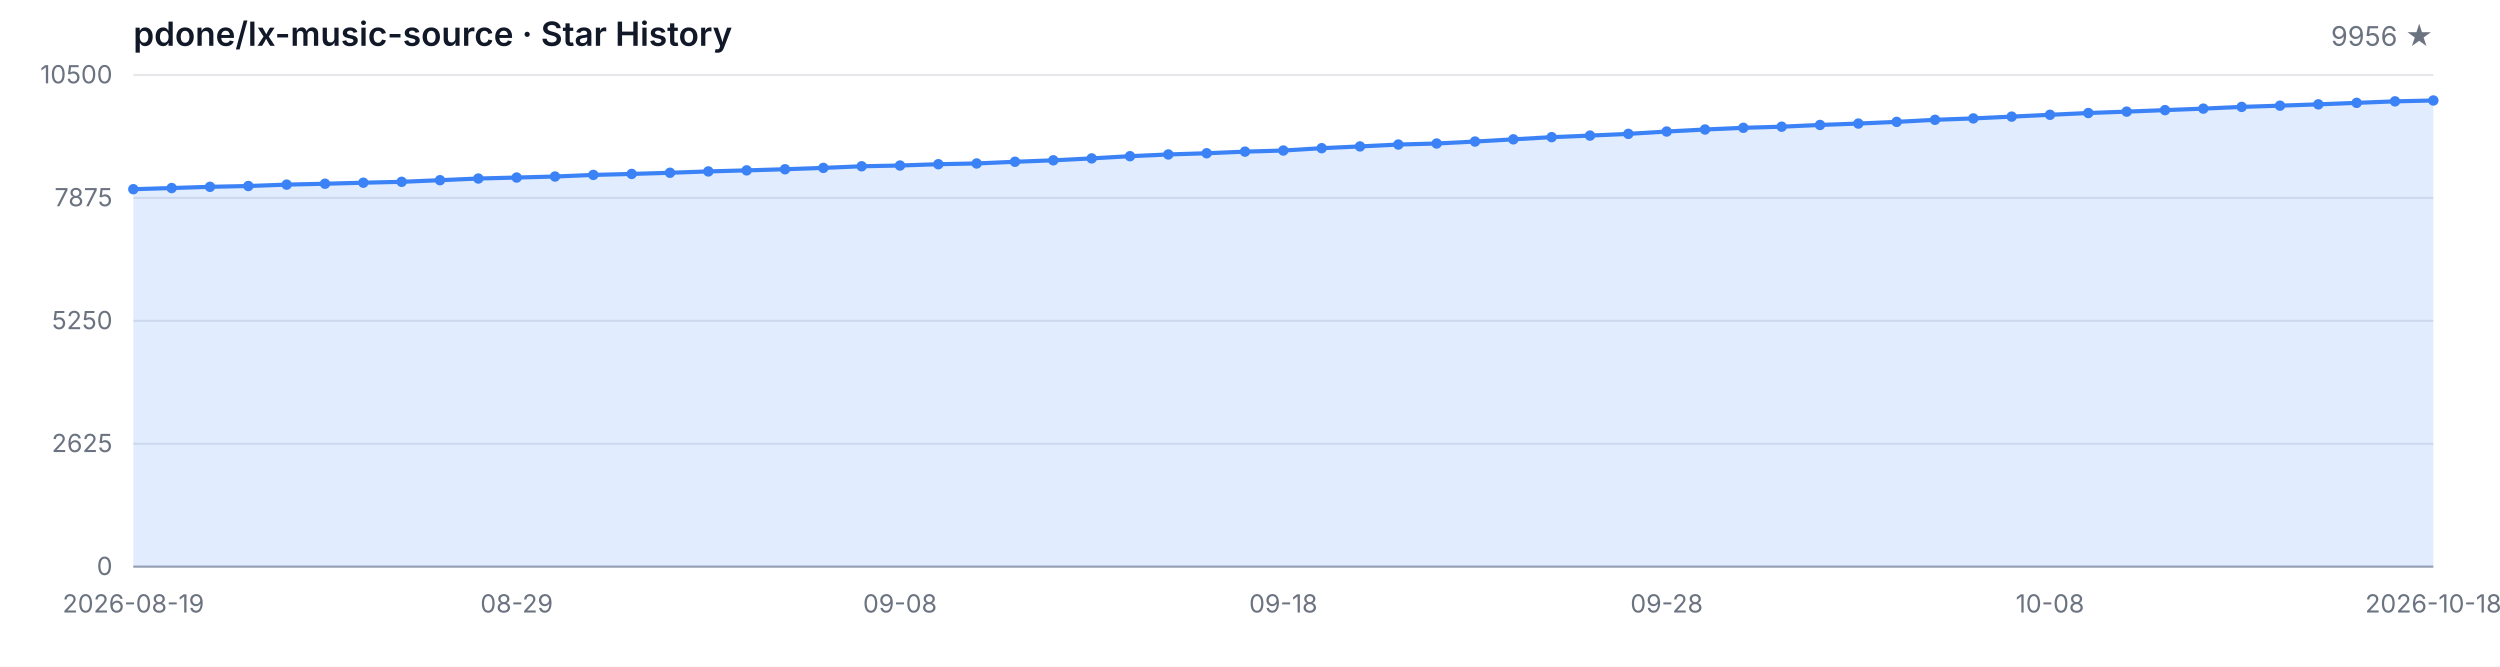
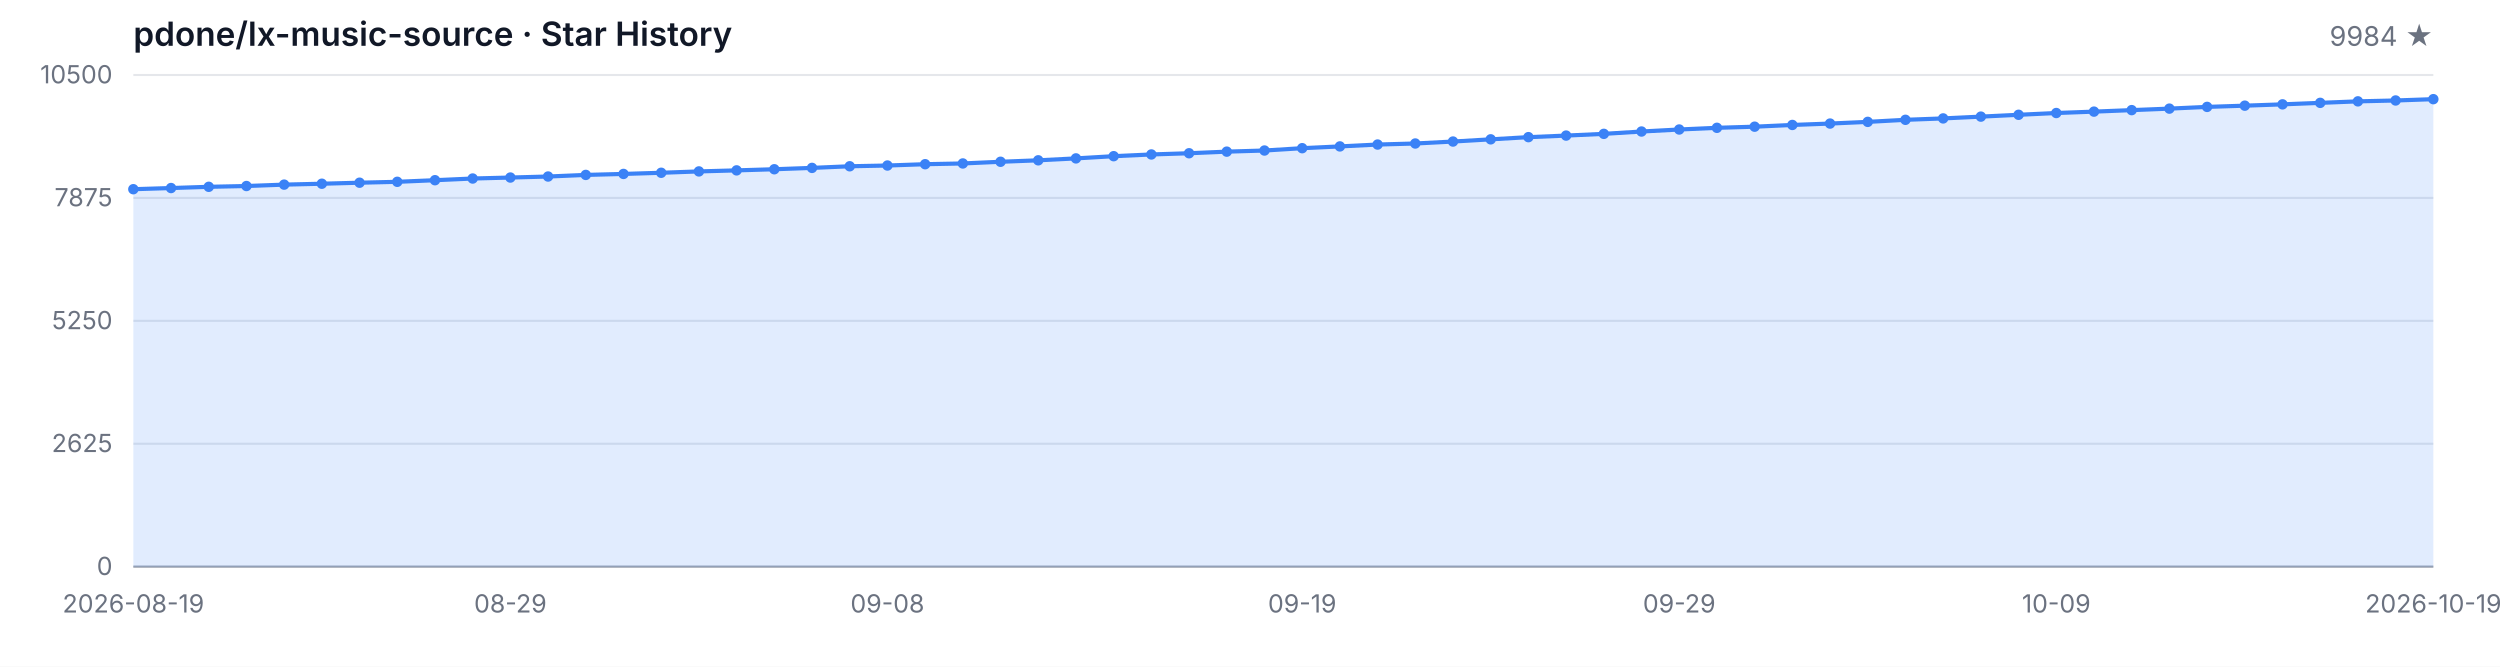
<svg xmlns="http://www.w3.org/2000/svg" width="1200" height="320" viewBox="0 0 1200 320" role="img" aria-label="Star History">
  <style>
  .bg { fill: #ffffff; }
  .grid { stroke: #e5e7eb; stroke-width: 1; }
  .axis { stroke: #9ca3af; stroke-width: 1; }
  .area { fill: rgba(59, 130, 246, 0.15); }
  .line { fill: none; stroke: #3b82f6; stroke-width: 2; stroke-linejoin: round; stroke-linecap: round; }
  .dot { fill: #3b82f6; }
  .tlabel { fill: #6b7280; font-family: -apple-system, BlinkMacSystemFont, 'Segoe UI', sans-serif; font-size: 12px; }
  .title { fill: #111827; font-family: -apple-system, BlinkMacSystemFont, 'Segoe UI', sans-serif; font-size: 16px; font-weight: 600; }
  .subtitle { fill: #6b7280; font-family: -apple-system, BlinkMacSystemFont, 'Segoe UI', sans-serif; font-size: 13px; }
  @media (prefers-color-scheme: dark) {
    .bg { fill: #0d1117; }
    .grid { stroke: #21262d; }
    .axis { stroke: #484f58; }
    .area { fill: rgba(58, 132, 255, 0.18); }
    .line { stroke: #58a6ff; }
    .dot { fill: #58a6ff; }
    .tlabel { fill: #8b949e; }
    .title { fill: #c9d1d9; }
    .subtitle { fill: #8b949e; }
  }
</style>
  <rect class="bg" width="1200" height="320" />
  <text class="title" x="64" y="22">pdone/lx-music-source · Star History</text>
-   <text class="subtitle" x="1168" y="22" text-anchor="end">9956 ★</text>
+   <text class="subtitle" x="1168" y="22" text-anchor="end">9984 ★</text>
  <line class="grid" x1="64" y1="272.00" x2="1168" y2="272.00" />
  <line class="grid" x1="64" y1="213.00" x2="1168" y2="213.00" />
  <line class="grid" x1="64" y1="154.00" x2="1168" y2="154.00" />
  <line class="grid" x1="64" y1="95.00" x2="1168" y2="95.00" />
  <line class="grid" x1="64" y1="36.00" x2="1168" y2="36.00" />
  <text class="tlabel" x="54" y="276.00" text-anchor="end">0</text>
  <text class="tlabel" x="54" y="217.00" text-anchor="end">2625</text>
  <text class="tlabel" x="54" y="158.00" text-anchor="end">5250</text>
  <text class="tlabel" x="54" y="99.00" text-anchor="end">7875</text>
  <text class="tlabel" x="54" y="40.00" text-anchor="end">10500</text>
  <line class="axis" x1="64" y1="272" x2="1168" y2="272" />
-   <path class="area" d="M 64.00 272.00 L 64.00 90.82 L 82.40 90.26 L 100.80 89.67 L 119.20 89.29 L 137.60 88.62 L 156.00 88.19 L 174.40 87.70 L 192.80 87.27 L 211.20 86.50 L 229.60 85.69 L 248.00 85.22 L 266.40 84.73 L 284.80 83.96 L 303.20 83.49 L 321.60 82.93 L 340.00 82.28 L 358.40 81.78 L 376.80 81.24 L 395.20 80.59 L 413.60 79.81 L 432.00 79.45 L 450.40 78.82 L 468.80 78.46 L 487.20 77.65 L 505.60 76.95 L 524.00 76.03 L 542.40 74.97 L 560.80 74.14 L 579.20 73.56 L 597.60 72.79 L 616.00 72.25 L 634.40 71.13 L 652.80 70.28 L 671.20 69.38 L 689.60 68.88 L 708.00 67.94 L 726.40 66.88 L 744.80 65.83 L 763.20 65.08 L 781.60 64.25 L 800.00 63.13 L 818.40 62.16 L 836.80 61.35 L 855.20 60.81 L 873.60 59.98 L 892.00 59.31 L 910.40 58.50 L 928.80 57.51 L 947.20 56.84 L 965.60 55.98 L 984.00 55.10 L 1002.40 54.25 L 1020.80 53.58 L 1039.20 52.86 L 1057.60 52.14 L 1076.00 51.31 L 1094.40 50.72 L 1112.80 50.09 L 1131.20 49.37 L 1149.60 48.65 L 1168.00 48.23 L 1168.00 272.00 Z" />
-   <path class="line" d="M 64.00 90.82 L 82.40 90.26 L 100.80 89.67 L 119.20 89.29 L 137.60 88.62 L 156.00 88.19 L 174.40 87.70 L 192.80 87.27 L 211.20 86.50 L 229.60 85.69 L 248.00 85.22 L 266.40 84.73 L 284.80 83.96 L 303.20 83.49 L 321.60 82.93 L 340.00 82.28 L 358.40 81.78 L 376.80 81.24 L 395.20 80.59 L 413.60 79.81 L 432.00 79.45 L 450.40 78.82 L 468.80 78.46 L 487.20 77.65 L 505.60 76.95 L 524.00 76.03 L 542.40 74.97 L 560.80 74.14 L 579.20 73.56 L 597.60 72.79 L 616.00 72.25 L 634.40 71.13 L 652.80 70.28 L 671.20 69.38 L 689.60 68.88 L 708.00 67.94 L 726.40 66.88 L 744.80 65.83 L 763.20 65.08 L 781.60 64.25 L 800.00 63.13 L 818.40 62.16 L 836.80 61.35 L 855.20 60.81 L 873.60 59.98 L 892.00 59.31 L 910.40 58.50 L 928.80 57.51 L 947.20 56.84 L 965.60 55.98 L 984.00 55.10 L 1002.40 54.25 L 1020.80 53.58 L 1039.20 52.86 L 1057.60 52.14 L 1076.00 51.31 L 1094.40 50.72 L 1112.80 50.09 L 1131.20 49.37 L 1149.60 48.65 L 1168.00 48.23" />
+   <path class="area" d="M 64.00 272.00 L 64.00 90.82 L 82.10 90.26 L 100.20 89.67 L 118.30 89.29 L 136.39 88.62 L 154.49 88.19 L 172.59 87.70 L 190.69 87.27 L 208.79 86.50 L 226.89 85.69 L 244.98 85.22 L 263.08 84.73 L 281.18 83.96 L 299.28 83.49 L 317.38 82.93 L 335.48 82.28 L 353.57 81.78 L 371.67 81.24 L 389.77 80.59 L 407.87 79.81 L 425.97 79.45 L 444.07 78.82 L 462.16 78.46 L 480.26 77.65 L 498.36 76.95 L 516.46 76.03 L 534.56 74.97 L 552.66 74.14 L 570.75 73.56 L 588.85 72.79 L 606.95 72.25 L 625.05 71.13 L 643.15 70.28 L 661.25 69.38 L 679.34 68.88 L 697.44 67.94 L 715.54 66.88 L 733.64 65.83 L 751.74 65.08 L 769.84 64.25 L 787.93 63.13 L 806.03 62.16 L 824.13 61.35 L 842.23 60.81 L 860.33 59.98 L 878.43 59.31 L 896.52 58.50 L 914.62 57.51 L 932.72 56.84 L 950.82 55.98 L 968.92 55.10 L 987.02 54.25 L 1005.11 53.58 L 1023.21 52.86 L 1041.31 52.14 L 1059.41 51.31 L 1077.51 50.72 L 1095.61 50.09 L 1113.70 49.37 L 1131.80 48.65 L 1149.90 48.23 L 1168.00 47.60 L 1168.00 272.00 Z" />
+   <path class="line" d="M 64.00 90.82 L 82.10 90.26 L 100.20 89.67 L 118.30 89.29 L 136.39 88.62 L 154.49 88.19 L 172.59 87.70 L 190.69 87.27 L 208.79 86.50 L 226.89 85.69 L 244.98 85.22 L 263.08 84.73 L 281.18 83.96 L 299.28 83.49 L 317.38 82.93 L 335.48 82.28 L 353.57 81.78 L 371.67 81.24 L 389.77 80.59 L 407.87 79.81 L 425.97 79.45 L 444.07 78.82 L 462.16 78.46 L 480.26 77.65 L 498.36 76.95 L 516.46 76.03 L 534.56 74.97 L 552.66 74.14 L 570.75 73.56 L 588.85 72.79 L 606.95 72.25 L 625.05 71.13 L 643.15 70.28 L 661.25 69.38 L 679.34 68.88 L 697.44 67.94 L 715.54 66.88 L 733.64 65.83 L 751.74 65.08 L 769.84 64.25 L 787.93 63.13 L 806.03 62.16 L 824.13 61.35 L 842.23 60.81 L 860.33 59.98 L 878.43 59.31 L 896.52 58.50 L 914.62 57.51 L 932.72 56.84 L 950.82 55.98 L 968.92 55.10 L 987.02 54.25 L 1005.11 53.58 L 1023.21 52.86 L 1041.31 52.14 L 1059.41 51.31 L 1077.51 50.72 L 1095.61 50.09 L 1113.70 49.37 L 1131.80 48.65 L 1149.90 48.23 L 1168.00 47.60" />
  <circle class="dot" cx="64.00" cy="90.82" r="2.5" />
-   <circle class="dot" cx="82.40" cy="90.26" r="2.5" />
-   <circle class="dot" cx="100.80" cy="89.67" r="2.5" />
-   <circle class="dot" cx="119.20" cy="89.29" r="2.5" />
-   <circle class="dot" cx="137.60" cy="88.62" r="2.5" />
-   <circle class="dot" cx="156.00" cy="88.19" r="2.5" />
-   <circle class="dot" cx="174.40" cy="87.70" r="2.5" />
-   <circle class="dot" cx="192.80" cy="87.27" r="2.5" />
-   <circle class="dot" cx="211.20" cy="86.50" r="2.5" />
-   <circle class="dot" cx="229.60" cy="85.69" r="2.5" />
-   <circle class="dot" cx="248.00" cy="85.22" r="2.5" />
-   <circle class="dot" cx="266.40" cy="84.73" r="2.5" />
-   <circle class="dot" cx="284.80" cy="83.96" r="2.5" />
-   <circle class="dot" cx="303.20" cy="83.49" r="2.5" />
-   <circle class="dot" cx="321.60" cy="82.93" r="2.5" />
-   <circle class="dot" cx="340.00" cy="82.28" r="2.5" />
-   <circle class="dot" cx="358.40" cy="81.78" r="2.5" />
-   <circle class="dot" cx="376.80" cy="81.24" r="2.5" />
-   <circle class="dot" cx="395.20" cy="80.59" r="2.5" />
-   <circle class="dot" cx="413.60" cy="79.81" r="2.5" />
-   <circle class="dot" cx="432.00" cy="79.45" r="2.5" />
-   <circle class="dot" cx="450.40" cy="78.82" r="2.5" />
-   <circle class="dot" cx="468.80" cy="78.46" r="2.5" />
-   <circle class="dot" cx="487.20" cy="77.65" r="2.5" />
-   <circle class="dot" cx="505.60" cy="76.95" r="2.5" />
-   <circle class="dot" cx="524.00" cy="76.03" r="2.5" />
-   <circle class="dot" cx="542.40" cy="74.97" r="2.5" />
-   <circle class="dot" cx="560.80" cy="74.14" r="2.5" />
-   <circle class="dot" cx="579.20" cy="73.56" r="2.5" />
-   <circle class="dot" cx="597.60" cy="72.79" r="2.5" />
-   <circle class="dot" cx="616.00" cy="72.25" r="2.5" />
-   <circle class="dot" cx="634.40" cy="71.13" r="2.5" />
-   <circle class="dot" cx="652.80" cy="70.28" r="2.5" />
-   <circle class="dot" cx="671.20" cy="69.38" r="2.5" />
-   <circle class="dot" cx="689.60" cy="68.88" r="2.5" />
-   <circle class="dot" cx="708.00" cy="67.94" r="2.5" />
-   <circle class="dot" cx="726.40" cy="66.88" r="2.5" />
-   <circle class="dot" cx="744.80" cy="65.83" r="2.5" />
-   <circle class="dot" cx="763.20" cy="65.08" r="2.5" />
-   <circle class="dot" cx="781.60" cy="64.25" r="2.5" />
-   <circle class="dot" cx="800.00" cy="63.13" r="2.5" />
-   <circle class="dot" cx="818.40" cy="62.16" r="2.5" />
-   <circle class="dot" cx="836.80" cy="61.35" r="2.5" />
-   <circle class="dot" cx="855.20" cy="60.81" r="2.5" />
-   <circle class="dot" cx="873.60" cy="59.98" r="2.5" />
-   <circle class="dot" cx="892.00" cy="59.31" r="2.5" />
-   <circle class="dot" cx="910.40" cy="58.50" r="2.5" />
-   <circle class="dot" cx="928.80" cy="57.51" r="2.5" />
-   <circle class="dot" cx="947.20" cy="56.84" r="2.5" />
-   <circle class="dot" cx="965.60" cy="55.98" r="2.5" />
-   <circle class="dot" cx="984.00" cy="55.10" r="2.5" />
-   <circle class="dot" cx="1002.40" cy="54.25" r="2.5" />
-   <circle class="dot" cx="1020.80" cy="53.58" r="2.5" />
-   <circle class="dot" cx="1039.20" cy="52.86" r="2.5" />
-   <circle class="dot" cx="1057.60" cy="52.14" r="2.5" />
-   <circle class="dot" cx="1076.00" cy="51.31" r="2.5" />
-   <circle class="dot" cx="1094.40" cy="50.72" r="2.5" />
-   <circle class="dot" cx="1112.80" cy="50.09" r="2.5" />
-   <circle class="dot" cx="1131.20" cy="49.37" r="2.5" />
-   <circle class="dot" cx="1149.60" cy="48.65" r="2.5" />
-   <circle class="dot" cx="1168.00" cy="48.23" r="2.5" />
+   <circle class="dot" cx="82.10" cy="90.26" r="2.5" />
+   <circle class="dot" cx="100.20" cy="89.67" r="2.5" />
+   <circle class="dot" cx="118.30" cy="89.29" r="2.5" />
+   <circle class="dot" cx="136.39" cy="88.62" r="2.5" />
+   <circle class="dot" cx="154.49" cy="88.19" r="2.5" />
+   <circle class="dot" cx="172.59" cy="87.70" r="2.5" />
+   <circle class="dot" cx="190.69" cy="87.27" r="2.5" />
+   <circle class="dot" cx="208.79" cy="86.50" r="2.5" />
+   <circle class="dot" cx="226.89" cy="85.69" r="2.5" />
+   <circle class="dot" cx="244.98" cy="85.22" r="2.5" />
+   <circle class="dot" cx="263.08" cy="84.73" r="2.5" />
+   <circle class="dot" cx="281.18" cy="83.96" r="2.5" />
+   <circle class="dot" cx="299.28" cy="83.49" r="2.5" />
+   <circle class="dot" cx="317.38" cy="82.93" r="2.5" />
+   <circle class="dot" cx="335.48" cy="82.28" r="2.5" />
+   <circle class="dot" cx="353.57" cy="81.78" r="2.5" />
+   <circle class="dot" cx="371.67" cy="81.24" r="2.5" />
+   <circle class="dot" cx="389.77" cy="80.59" r="2.5" />
+   <circle class="dot" cx="407.87" cy="79.81" r="2.5" />
+   <circle class="dot" cx="425.97" cy="79.45" r="2.5" />
+   <circle class="dot" cx="444.07" cy="78.82" r="2.5" />
+   <circle class="dot" cx="462.16" cy="78.46" r="2.5" />
+   <circle class="dot" cx="480.26" cy="77.65" r="2.5" />
+   <circle class="dot" cx="498.36" cy="76.95" r="2.5" />
+   <circle class="dot" cx="516.46" cy="76.03" r="2.5" />
+   <circle class="dot" cx="534.56" cy="74.97" r="2.5" />
+   <circle class="dot" cx="552.66" cy="74.14" r="2.5" />
+   <circle class="dot" cx="570.75" cy="73.56" r="2.5" />
+   <circle class="dot" cx="588.85" cy="72.79" r="2.5" />
+   <circle class="dot" cx="606.95" cy="72.25" r="2.5" />
+   <circle class="dot" cx="625.05" cy="71.13" r="2.5" />
+   <circle class="dot" cx="643.15" cy="70.28" r="2.5" />
+   <circle class="dot" cx="661.25" cy="69.38" r="2.5" />
+   <circle class="dot" cx="679.34" cy="68.88" r="2.5" />
+   <circle class="dot" cx="697.44" cy="67.94" r="2.5" />
+   <circle class="dot" cx="715.54" cy="66.88" r="2.5" />
+   <circle class="dot" cx="733.64" cy="65.83" r="2.5" />
+   <circle class="dot" cx="751.74" cy="65.08" r="2.5" />
+   <circle class="dot" cx="769.84" cy="64.25" r="2.5" />
+   <circle class="dot" cx="787.93" cy="63.13" r="2.5" />
+   <circle class="dot" cx="806.03" cy="62.16" r="2.5" />
+   <circle class="dot" cx="824.13" cy="61.35" r="2.5" />
+   <circle class="dot" cx="842.23" cy="60.81" r="2.5" />
+   <circle class="dot" cx="860.33" cy="59.98" r="2.5" />
+   <circle class="dot" cx="878.43" cy="59.31" r="2.5" />
+   <circle class="dot" cx="896.52" cy="58.50" r="2.5" />
+   <circle class="dot" cx="914.62" cy="57.51" r="2.5" />
+   <circle class="dot" cx="932.72" cy="56.84" r="2.5" />
+   <circle class="dot" cx="950.82" cy="55.98" r="2.5" />
+   <circle class="dot" cx="968.92" cy="55.10" r="2.5" />
+   <circle class="dot" cx="987.02" cy="54.25" r="2.5" />
+   <circle class="dot" cx="1005.11" cy="53.58" r="2.5" />
+   <circle class="dot" cx="1023.21" cy="52.86" r="2.5" />
+   <circle class="dot" cx="1041.31" cy="52.14" r="2.5" />
+   <circle class="dot" cx="1059.41" cy="51.31" r="2.5" />
+   <circle class="dot" cx="1077.51" cy="50.72" r="2.5" />
+   <circle class="dot" cx="1095.61" cy="50.09" r="2.5" />
+   <circle class="dot" cx="1113.70" cy="49.37" r="2.5" />
+   <circle class="dot" cx="1131.80" cy="48.65" r="2.5" />
+   <circle class="dot" cx="1149.90" cy="48.23" r="2.5" />
+   <circle class="dot" cx="1168.00" cy="47.60" r="2.5" />
  <text class="tlabel" x="64.00" y="294" text-anchor="middle">2026-08-19</text>
-   <text class="tlabel" x="248.00" y="294" text-anchor="middle">08-29</text>
-   <text class="tlabel" x="432.00" y="294" text-anchor="middle">09-08</text>
-   <text class="tlabel" x="616.00" y="294" text-anchor="middle">09-18</text>
-   <text class="tlabel" x="800.00" y="294" text-anchor="middle">09-28</text>
-   <text class="tlabel" x="984.00" y="294" text-anchor="middle">10-08</text>
-   <text class="tlabel" x="1168.00" y="294" text-anchor="middle">2026-10-18</text>
+   <text class="tlabel" x="244.98" y="294" text-anchor="middle">08-29</text>
+   <text class="tlabel" x="425.97" y="294" text-anchor="middle">09-08</text>
+   <text class="tlabel" x="625.05" y="294" text-anchor="middle">09-19</text>
+   <text class="tlabel" x="806.03" y="294" text-anchor="middle">09-29</text>
+   <text class="tlabel" x="987.02" y="294" text-anchor="middle">10-09</text>
+   <text class="tlabel" x="1168.00" y="294" text-anchor="middle">2026-10-19</text>
</svg>
